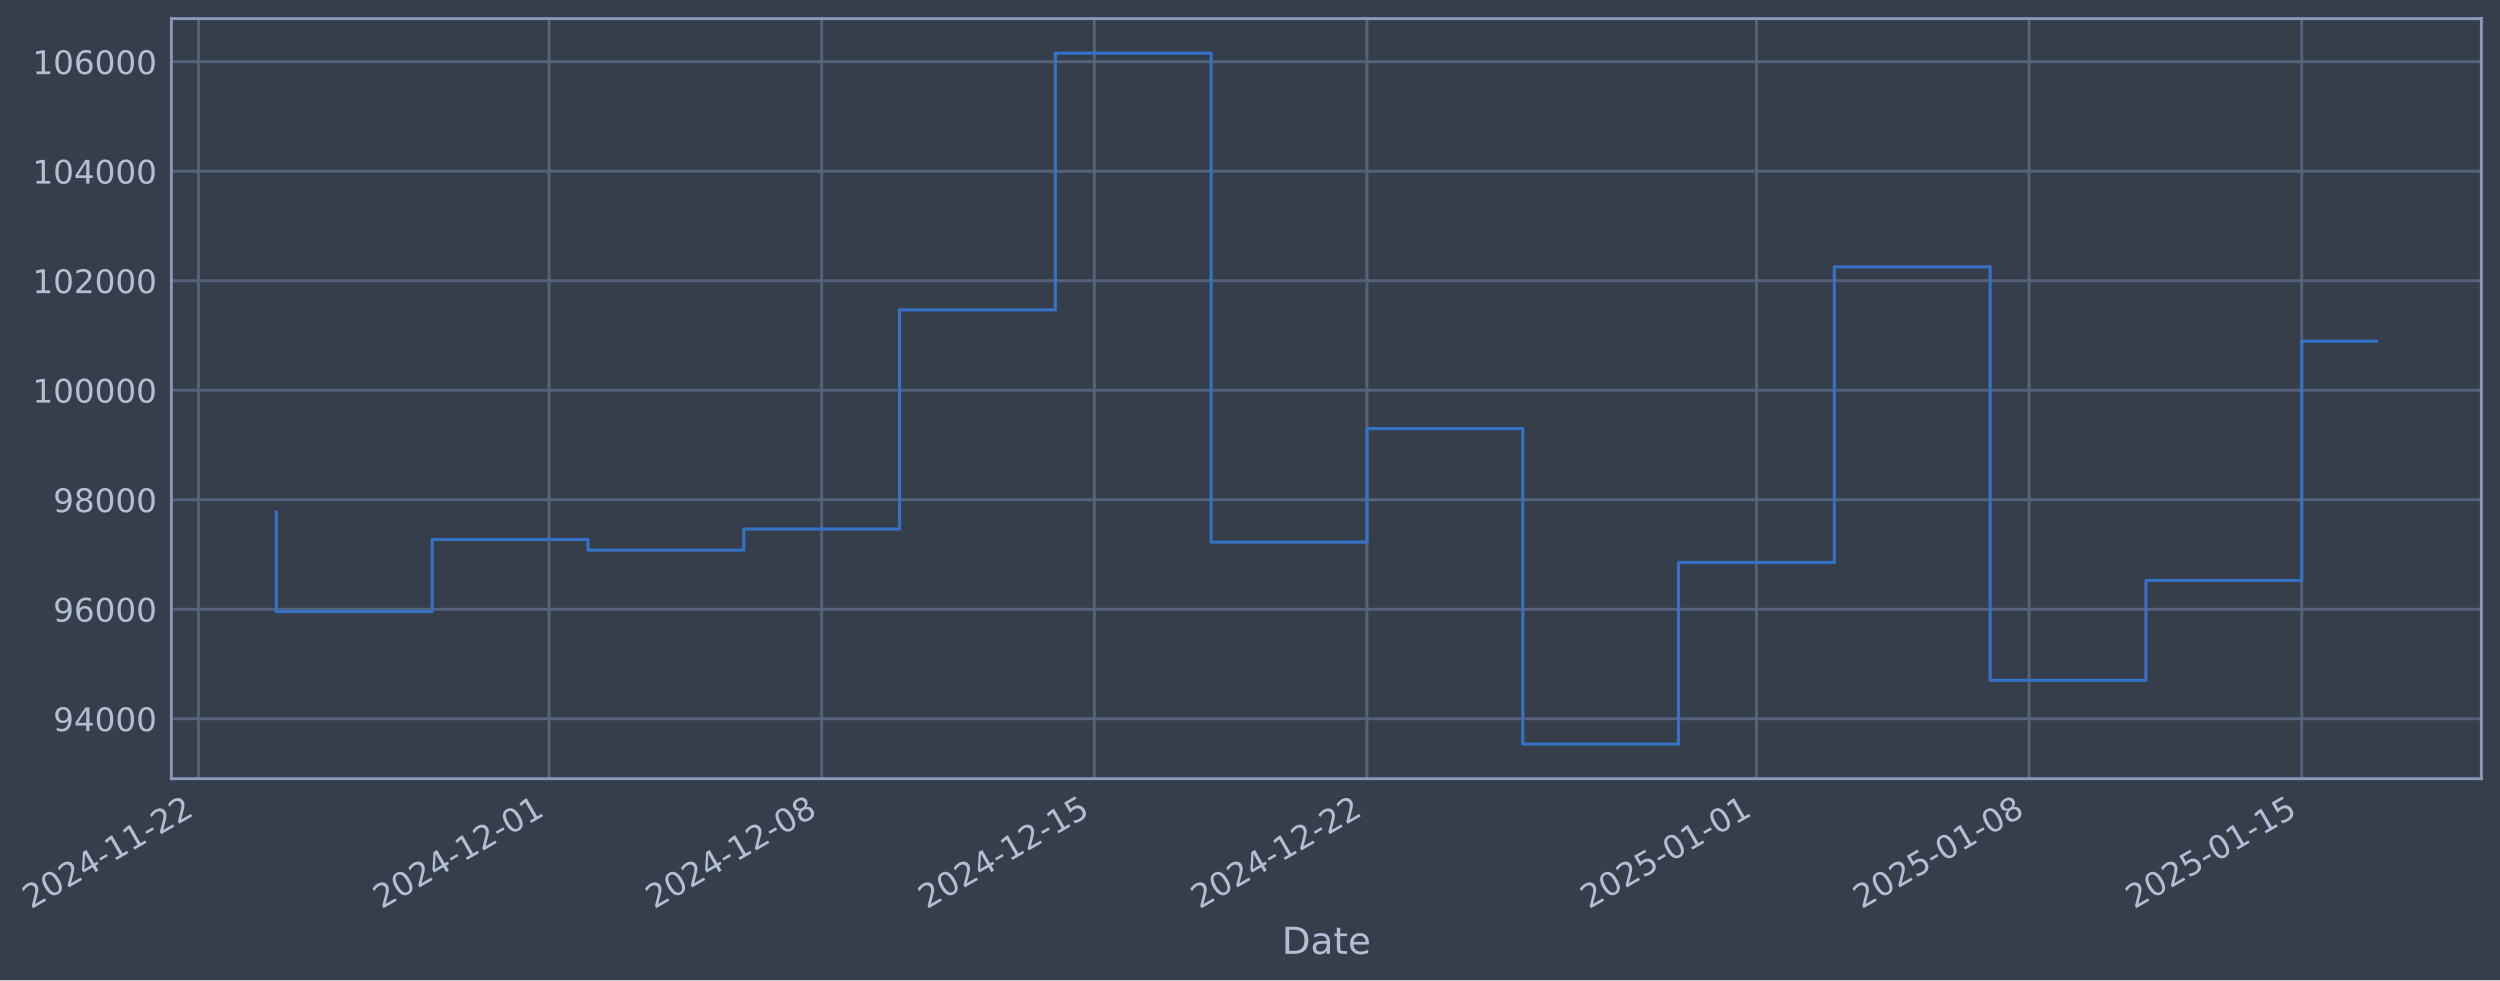
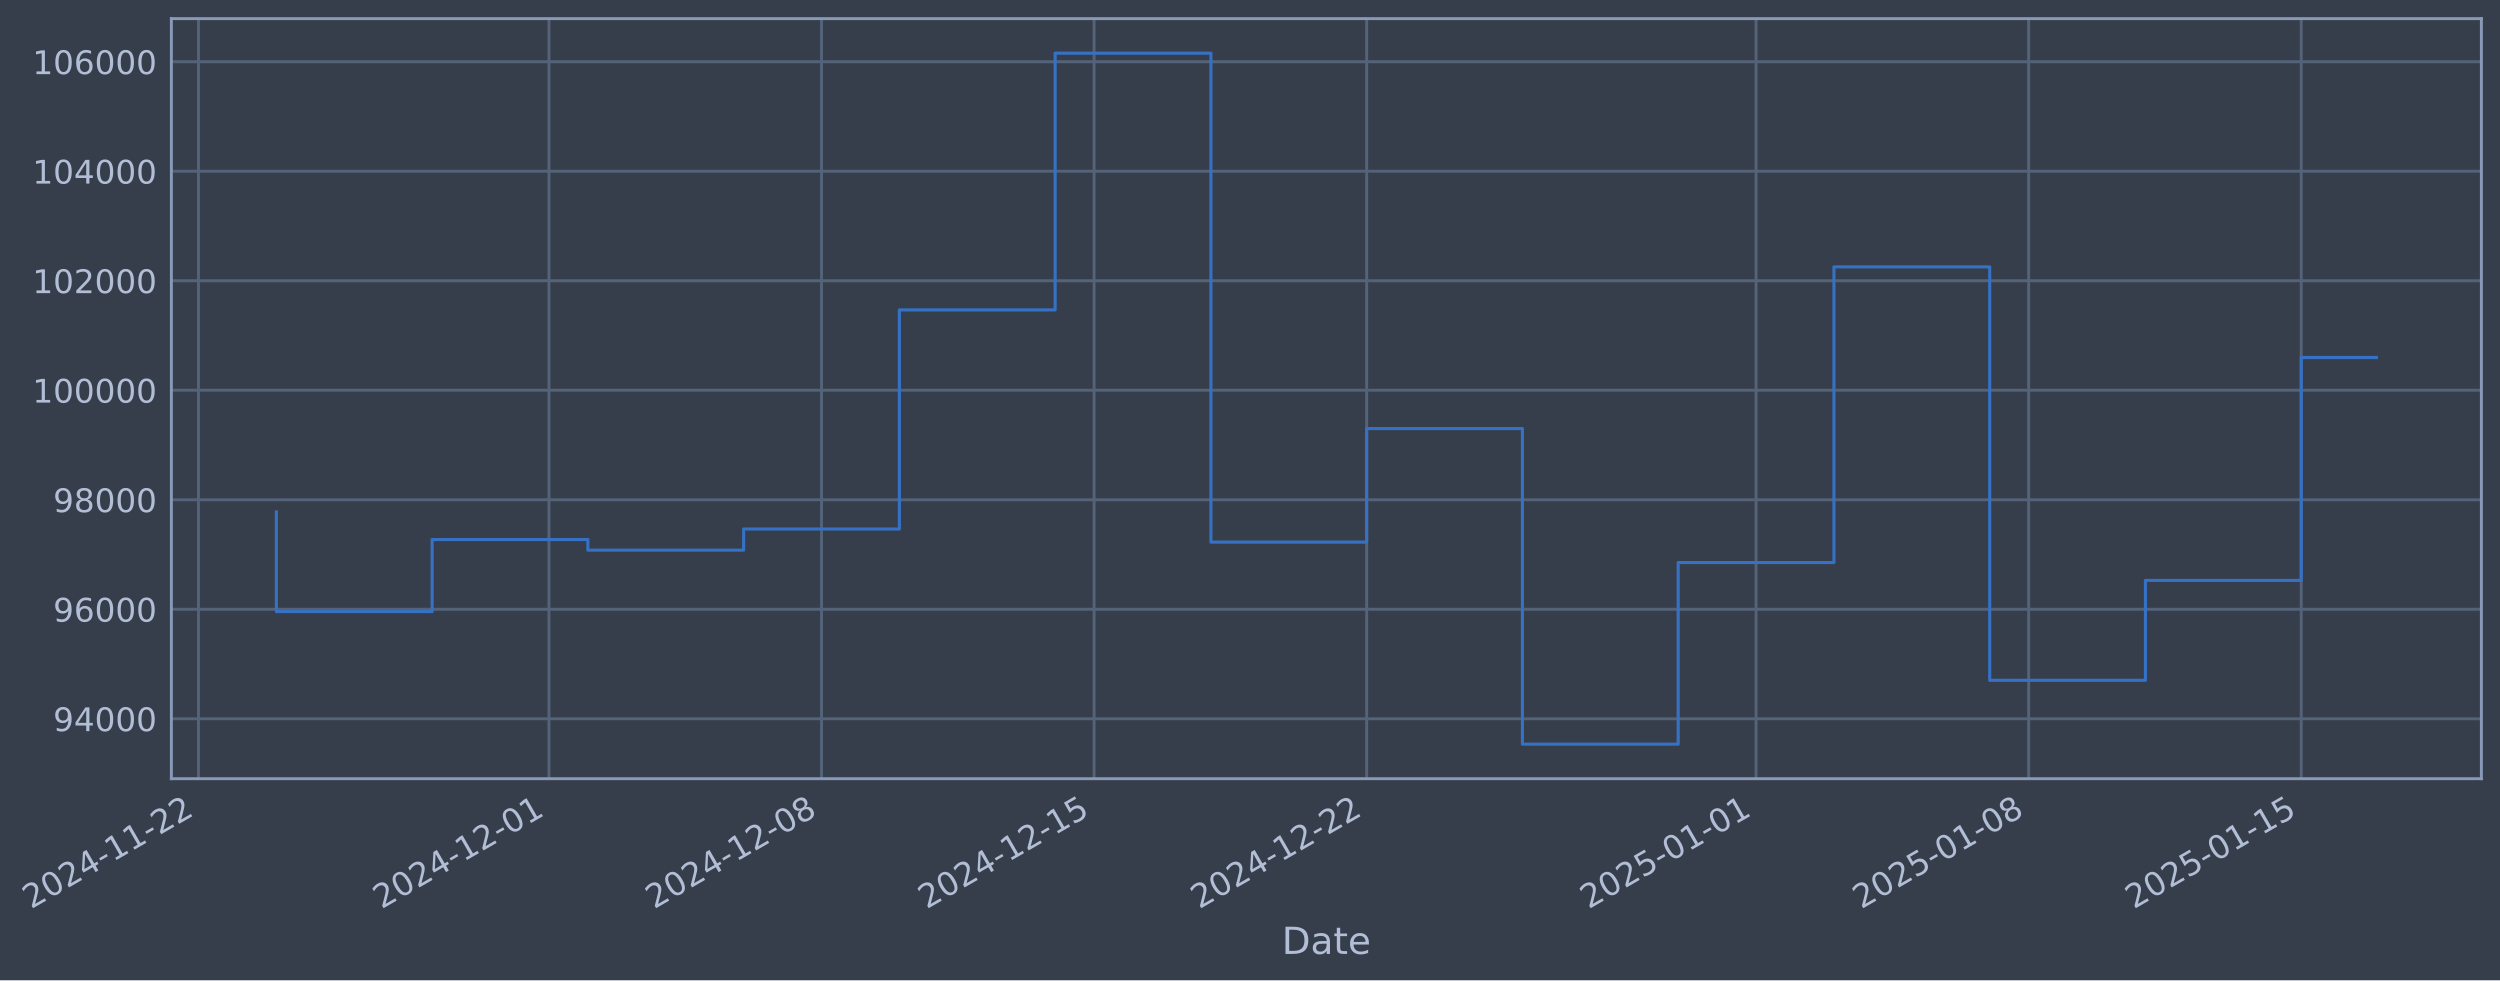
- <svg xmlns="http://www.w3.org/2000/svg" xmlns:xlink="http://www.w3.org/1999/xlink" width="966.238pt" height="378.87pt" viewBox="0 0 966.238 378.87" version="1.1">
+ <svg xmlns="http://www.w3.org/2000/svg" xmlns:xlink="http://www.w3.org/1999/xlink" width="966.23pt" height="378.87pt" viewBox="0 0 966.23 378.87" version="1.1">
  <defs>
    <style type="text/css">*{stroke-linejoin: round; stroke-linecap: butt}</style>
  </defs>
  <g id="figure_1">
    <g id="patch_1">
-       <path d="M 0 378.87  L 966.238 378.87  L 966.238 0  L 0 0  z " style="fill: #373e4b" />
+       <path d="M 0 378.87  L 966.23 378.87  L 966.23 0  L 0 0  z " style="fill: #373e4b" />
    </g>
    <g id="axes_1">
      <g id="patch_2">
-         <path d="M 66.238 300.96  L 959.038 300.96  L 959.038 7.2  L 66.238 7.2  z " style="fill: #373e4b" />
+         <path d="M 66.23 300.96  L 959.03 300.96  L 959.03 7.2  L 66.23 7.2  z " style="fill: #373e4b" />
      </g>
      <g id="matplotlib.axis_1">
        <g id="xtick_1">
          <g id="line2d_1">
-             <path d="M 76.713 300.96  L 76.713 7.2  " clip-path="url(#p2d2ddf0d99)" style="fill: none; stroke: #546379; stroke-width: 1.12; stroke-linecap: square" />
+             <path d="M 76.713 300.96  L 76.713 7.2  " clip-path="url(#p3dd4954baf)" style="fill: none; stroke: #546379; stroke-width: 1.12; stroke-linecap: square" />
          </g>
          <g id="line2d_2" />
          <g id="text_1">
            <g style="fill: #b1bed6" transform="translate(11.98702 351.4642) rotate(-30) scale(0.126 -0.126)">
              <defs>
                <path id="DejaVuSans-32" d="M 1228 531  L 3431 531  L 3431 0  L 469 0  L 469 531  Q 828 903 1448 1529  Q 2069 2156 2228 2338  Q 2531 2678 2651 2914  Q 2772 3150 2772 3378  Q 2772 3750 2511 3984  Q 2250 4219 1831 4219  Q 1534 4219 1204 4116  Q 875 4013 500 3803  L 500 4441  Q 881 4594 1212 4672  Q 1544 4750 1819 4750  Q 2544 4750 2975 4387  Q 3406 4025 3406 3419  Q 3406 3131 3298 2873  Q 3191 2616 2906 2266  Q 2828 2175 2409 1742  Q 1991 1309 1228 531  z " transform="scale(0.015625)" />
                <path id="DejaVuSans-30" d="M 2034 4250  Q 1547 4250 1301 3770  Q 1056 3291 1056 2328  Q 1056 1369 1301 889  Q 1547 409 2034 409  Q 2525 409 2770 889  Q 3016 1369 3016 2328  Q 3016 3291 2770 3770  Q 2525 4250 2034 4250  z M 2034 4750  Q 2819 4750 3233 4129  Q 3647 3509 3647 2328  Q 3647 1150 3233 529  Q 2819 -91 2034 -91  Q 1250 -91 836 529  Q 422 1150 422 2328  Q 422 3509 836 4129  Q 1250 4750 2034 4750  z " transform="scale(0.015625)" />
                <path id="DejaVuSans-34" d="M 2419 4116  L 825 1625  L 2419 1625  L 2419 4116  z M 2253 4666  L 3047 4666  L 3047 1625  L 3713 1625  L 3713 1100  L 3047 1100  L 3047 0  L 2419 0  L 2419 1100  L 313 1100  L 313 1709  L 2253 4666  z " transform="scale(0.015625)" />
                <path id="DejaVuSans-2d" d="M 313 2009  L 1997 2009  L 1997 1497  L 313 1497  L 313 2009  z " transform="scale(0.015625)" />
                <path id="DejaVuSans-31" d="M 794 531  L 1825 531  L 1825 4091  L 703 3866  L 703 4441  L 1819 4666  L 2450 4666  L 2450 531  L 3481 531  L 3481 0  L 794 0  L 794 531  z " transform="scale(0.015625)" />
              </defs>
              <use xlink:href="#DejaVuSans-32" />
              <use xlink:href="#DejaVuSans-30" transform="translate(63.62305 0)" />
              <use xlink:href="#DejaVuSans-32" transform="translate(127.2461 0)" />
              <use xlink:href="#DejaVuSans-34" transform="translate(190.8691 0)" />
              <use xlink:href="#DejaVuSans-2d" transform="translate(254.4922 0)" />
              <use xlink:href="#DejaVuSans-31" transform="translate(290.5762 0)" />
              <use xlink:href="#DejaVuSans-31" transform="translate(354.1992 0)" />
              <use xlink:href="#DejaVuSans-2d" transform="translate(417.8223 0)" />
              <use xlink:href="#DejaVuSans-32" transform="translate(453.9062 0)" />
              <use xlink:href="#DejaVuSans-32" transform="translate(517.5293 0)" />
            </g>
          </g>
        </g>
        <g id="xtick_2">
          <g id="line2d_3">
-             <path d="M 212.194 300.96  L 212.194 7.2  " clip-path="url(#p2d2ddf0d99)" style="fill: none; stroke: #546379; stroke-width: 1.12; stroke-linecap: square" />
+             <path d="M 212.161 300.96  L 212.161 7.2  " clip-path="url(#p3dd4954baf)" style="fill: none; stroke: #546379; stroke-width: 1.12; stroke-linecap: square" />
          </g>
          <g id="line2d_4" />
          <g id="text_2">
-             <g style="fill: #b1bed6" transform="translate(147.4688 351.4642) rotate(-30) scale(0.126 -0.126)">
+             <g style="fill: #b1bed6" transform="translate(147.4351 351.4642) rotate(-30) scale(0.126 -0.126)">
              <use xlink:href="#DejaVuSans-32" />
              <use xlink:href="#DejaVuSans-30" transform="translate(63.62305 0)" />
              <use xlink:href="#DejaVuSans-32" transform="translate(127.2461 0)" />
              <use xlink:href="#DejaVuSans-34" transform="translate(190.8691 0)" />
              <use xlink:href="#DejaVuSans-2d" transform="translate(254.4922 0)" />
              <use xlink:href="#DejaVuSans-31" transform="translate(290.5762 0)" />
              <use xlink:href="#DejaVuSans-32" transform="translate(354.1992 0)" />
              <use xlink:href="#DejaVuSans-2d" transform="translate(417.8223 0)" />
              <use xlink:href="#DejaVuSans-30" transform="translate(453.9062 0)" />
              <use xlink:href="#DejaVuSans-31" transform="translate(517.5293 0)" />
            </g>
          </g>
        </g>
        <g id="xtick_3">
          <g id="line2d_5">
-             <path d="M 317.569 300.96  L 317.569 7.2  " clip-path="url(#p2d2ddf0d99)" style="fill: none; stroke: #546379; stroke-width: 1.12; stroke-linecap: square" />
+             <path d="M 317.509 300.96  L 317.509 7.2  " clip-path="url(#p3dd4954baf)" style="fill: none; stroke: #546379; stroke-width: 1.12; stroke-linecap: square" />
          </g>
          <g id="line2d_6" />
          <g id="text_3">
-             <g style="fill: #b1bed6" transform="translate(252.8436 351.4642) rotate(-30) scale(0.126 -0.126)">
+             <g style="fill: #b1bed6" transform="translate(252.7835 351.4642) rotate(-30) scale(0.126 -0.126)">
              <defs>
                <path id="DejaVuSans-38" d="M 2034 2216  Q 1584 2216 1326 1975  Q 1069 1734 1069 1313  Q 1069 891 1326 650  Q 1584 409 2034 409  Q 2484 409 2743 651  Q 3003 894 3003 1313  Q 3003 1734 2745 1975  Q 2488 2216 2034 2216  z M 1403 2484  Q 997 2584 770 2862  Q 544 3141 544 3541  Q 544 4100 942 4425  Q 1341 4750 2034 4750  Q 2731 4750 3128 4425  Q 3525 4100 3525 3541  Q 3525 3141 3298 2862  Q 3072 2584 2669 2484  Q 3125 2378 3379 2068  Q 3634 1759 3634 1313  Q 3634 634 3220 271  Q 2806 -91 2034 -91  Q 1263 -91 848 271  Q 434 634 434 1313  Q 434 1759 690 2068  Q 947 2378 1403 2484  z M 1172 3481  Q 1172 3119 1398 2916  Q 1625 2713 2034 2713  Q 2441 2713 2670 2916  Q 2900 3119 2900 3481  Q 2900 3844 2670 4047  Q 2441 4250 2034 4250  Q 1625 4250 1398 4047  Q 1172 3844 1172 3481  z " transform="scale(0.015625)" />
              </defs>
              <use xlink:href="#DejaVuSans-32" />
              <use xlink:href="#DejaVuSans-30" transform="translate(63.62305 0)" />
              <use xlink:href="#DejaVuSans-32" transform="translate(127.2461 0)" />
              <use xlink:href="#DejaVuSans-34" transform="translate(190.8691 0)" />
              <use xlink:href="#DejaVuSans-2d" transform="translate(254.4922 0)" />
              <use xlink:href="#DejaVuSans-31" transform="translate(290.5762 0)" />
              <use xlink:href="#DejaVuSans-32" transform="translate(354.1992 0)" />
              <use xlink:href="#DejaVuSans-2d" transform="translate(417.8223 0)" />
              <use xlink:href="#DejaVuSans-30" transform="translate(453.9062 0)" />
              <use xlink:href="#DejaVuSans-38" transform="translate(517.5293 0)" />
            </g>
          </g>
        </g>
        <g id="xtick_4">
          <g id="line2d_7">
-             <path d="M 422.944 300.96  L 422.944 7.2  " clip-path="url(#p2d2ddf0d99)" style="fill: none; stroke: #546379; stroke-width: 1.12; stroke-linecap: square" />
+             <path d="M 422.858 300.96  L 422.858 7.2  " clip-path="url(#p3dd4954baf)" style="fill: none; stroke: #546379; stroke-width: 1.12; stroke-linecap: square" />
          </g>
          <g id="line2d_8" />
          <g id="text_4">
-             <g style="fill: #b1bed6" transform="translate(358.2183 351.4642) rotate(-30) scale(0.126 -0.126)">
+             <g style="fill: #b1bed6" transform="translate(358.132 351.4642) rotate(-30) scale(0.126 -0.126)">
              <defs>
                <path id="DejaVuSans-35" d="M 691 4666  L 3169 4666  L 3169 4134  L 1269 4134  L 1269 2991  Q 1406 3038 1543 3061  Q 1681 3084 1819 3084  Q 2600 3084 3056 2656  Q 3513 2228 3513 1497  Q 3513 744 3044 326  Q 2575 -91 1722 -91  Q 1428 -91 1123 -41  Q 819 9 494 109  L 494 744  Q 775 591 1075 516  Q 1375 441 1709 441  Q 2250 441 2565 725  Q 2881 1009 2881 1497  Q 2881 1984 2565 2268  Q 2250 2553 1709 2553  Q 1456 2553 1204 2497  Q 953 2441 691 2322  L 691 4666  z " transform="scale(0.015625)" />
              </defs>
              <use xlink:href="#DejaVuSans-32" />
              <use xlink:href="#DejaVuSans-30" transform="translate(63.62305 0)" />
              <use xlink:href="#DejaVuSans-32" transform="translate(127.2461 0)" />
              <use xlink:href="#DejaVuSans-34" transform="translate(190.8691 0)" />
              <use xlink:href="#DejaVuSans-2d" transform="translate(254.4922 0)" />
              <use xlink:href="#DejaVuSans-31" transform="translate(290.5762 0)" />
              <use xlink:href="#DejaVuSans-32" transform="translate(354.1992 0)" />
              <use xlink:href="#DejaVuSans-2d" transform="translate(417.8223 0)" />
              <use xlink:href="#DejaVuSans-31" transform="translate(453.9062 0)" />
              <use xlink:href="#DejaVuSans-35" transform="translate(517.5293 0)" />
            </g>
          </g>
        </g>
        <g id="xtick_5">
          <g id="line2d_9">
-             <path d="M 528.319 300.96  L 528.319 7.2  " clip-path="url(#p2d2ddf0d99)" style="fill: none; stroke: #546379; stroke-width: 1.12; stroke-linecap: square" />
+             <path d="M 528.206 300.96  L 528.206 7.2  " clip-path="url(#p3dd4954baf)" style="fill: none; stroke: #546379; stroke-width: 1.12; stroke-linecap: square" />
          </g>
          <g id="line2d_10" />
          <g id="text_5">
-             <g style="fill: #b1bed6" transform="translate(463.593 351.4642) rotate(-30) scale(0.126 -0.126)">
+             <g style="fill: #b1bed6" transform="translate(463.4805 351.4642) rotate(-30) scale(0.126 -0.126)">
              <use xlink:href="#DejaVuSans-32" />
              <use xlink:href="#DejaVuSans-30" transform="translate(63.62305 0)" />
              <use xlink:href="#DejaVuSans-32" transform="translate(127.2461 0)" />
              <use xlink:href="#DejaVuSans-34" transform="translate(190.8691 0)" />
              <use xlink:href="#DejaVuSans-2d" transform="translate(254.4922 0)" />
              <use xlink:href="#DejaVuSans-31" transform="translate(290.5762 0)" />
              <use xlink:href="#DejaVuSans-32" transform="translate(354.1992 0)" />
              <use xlink:href="#DejaVuSans-2d" transform="translate(417.8223 0)" />
              <use xlink:href="#DejaVuSans-32" transform="translate(453.9062 0)" />
              <use xlink:href="#DejaVuSans-32" transform="translate(517.5293 0)" />
            </g>
          </g>
        </g>
        <g id="xtick_6">
          <g id="line2d_11">
-             <path d="M 678.854 300.96  L 678.854 7.2  " clip-path="url(#p2d2ddf0d99)" style="fill: none; stroke: #546379; stroke-width: 1.12; stroke-linecap: square" />
+             <path d="M 678.704 300.96  L 678.704 7.2  " clip-path="url(#p3dd4954baf)" style="fill: none; stroke: #546379; stroke-width: 1.12; stroke-linecap: square" />
          </g>
          <g id="line2d_12" />
          <g id="text_6">
-             <g style="fill: #b1bed6" transform="translate(614.1284 351.4642) rotate(-30) scale(0.126 -0.126)">
+             <g style="fill: #b1bed6" transform="translate(613.9783 351.4642) rotate(-30) scale(0.126 -0.126)">
              <use xlink:href="#DejaVuSans-32" />
              <use xlink:href="#DejaVuSans-30" transform="translate(63.62305 0)" />
              <use xlink:href="#DejaVuSans-32" transform="translate(127.2461 0)" />
              <use xlink:href="#DejaVuSans-35" transform="translate(190.8691 0)" />
              <use xlink:href="#DejaVuSans-2d" transform="translate(254.4922 0)" />
              <use xlink:href="#DejaVuSans-30" transform="translate(290.5762 0)" />
              <use xlink:href="#DejaVuSans-31" transform="translate(354.1992 0)" />
              <use xlink:href="#DejaVuSans-2d" transform="translate(417.8223 0)" />
              <use xlink:href="#DejaVuSans-30" transform="translate(453.9062 0)" />
              <use xlink:href="#DejaVuSans-31" transform="translate(517.5293 0)" />
            </g>
          </g>
        </g>
        <g id="xtick_7">
          <g id="line2d_13">
-             <path d="M 784.229 300.96  L 784.229 7.2  " clip-path="url(#p2d2ddf0d99)" style="fill: none; stroke: #546379; stroke-width: 1.12; stroke-linecap: square" />
+             <path d="M 784.052 300.96  L 784.052 7.2  " clip-path="url(#p3dd4954baf)" style="fill: none; stroke: #546379; stroke-width: 1.12; stroke-linecap: square" />
          </g>
          <g id="line2d_14" />
          <g id="text_7">
-             <g style="fill: #b1bed6" transform="translate(719.5031 351.4642) rotate(-30) scale(0.126 -0.126)">
+             <g style="fill: #b1bed6" transform="translate(719.3268 351.4642) rotate(-30) scale(0.126 -0.126)">
              <use xlink:href="#DejaVuSans-32" />
              <use xlink:href="#DejaVuSans-30" transform="translate(63.62305 0)" />
              <use xlink:href="#DejaVuSans-32" transform="translate(127.2461 0)" />
              <use xlink:href="#DejaVuSans-35" transform="translate(190.8691 0)" />
              <use xlink:href="#DejaVuSans-2d" transform="translate(254.4922 0)" />
              <use xlink:href="#DejaVuSans-30" transform="translate(290.5762 0)" />
              <use xlink:href="#DejaVuSans-31" transform="translate(354.1992 0)" />
              <use xlink:href="#DejaVuSans-2d" transform="translate(417.8223 0)" />
              <use xlink:href="#DejaVuSans-30" transform="translate(453.9062 0)" />
              <use xlink:href="#DejaVuSans-38" transform="translate(517.5293 0)" />
            </g>
          </g>
        </g>
        <g id="xtick_8">
          <g id="line2d_15">
-             <path d="M 889.603 300.96  L 889.603 7.2  " clip-path="url(#p2d2ddf0d99)" style="fill: none; stroke: #546379; stroke-width: 1.12; stroke-linecap: square" />
+             <path d="M 889.401 300.96  L 889.401 7.2  " clip-path="url(#p3dd4954baf)" style="fill: none; stroke: #546379; stroke-width: 1.12; stroke-linecap: square" />
          </g>
          <g id="line2d_16" />
          <g id="text_8">
-             <g style="fill: #b1bed6" transform="translate(824.8778 351.4642) rotate(-30) scale(0.126 -0.126)">
+             <g style="fill: #b1bed6" transform="translate(824.6753 351.4642) rotate(-30) scale(0.126 -0.126)">
              <use xlink:href="#DejaVuSans-32" />
              <use xlink:href="#DejaVuSans-30" transform="translate(63.62305 0)" />
              <use xlink:href="#DejaVuSans-32" transform="translate(127.2461 0)" />
              <use xlink:href="#DejaVuSans-35" transform="translate(190.8691 0)" />
              <use xlink:href="#DejaVuSans-2d" transform="translate(254.4922 0)" />
              <use xlink:href="#DejaVuSans-30" transform="translate(290.5762 0)" />
              <use xlink:href="#DejaVuSans-31" transform="translate(354.1992 0)" />
              <use xlink:href="#DejaVuSans-2d" transform="translate(417.8223 0)" />
              <use xlink:href="#DejaVuSans-31" transform="translate(453.9062 0)" />
              <use xlink:href="#DejaVuSans-35" transform="translate(517.5293 0)" />
            </g>
          </g>
        </g>
        <g id="text_9">
-           <g style="fill: #b1bed6" transform="translate(495.4286 368.6753) scale(0.144 -0.144)">
+           <g style="fill: #b1bed6" transform="translate(495.4211 368.6753) scale(0.144 -0.144)">
            <defs>
              <path id="DejaVuSans-44" d="M 1259 4147  L 1259 519  L 2022 519  Q 2988 519 3436 956  Q 3884 1394 3884 2338  Q 3884 3275 3436 3711  Q 2988 4147 2022 4147  L 1259 4147  z M 628 4666  L 1925 4666  Q 3281 4666 3915 4102  Q 4550 3538 4550 2338  Q 4550 1131 3912 565  Q 3275 0 1925 0  L 628 0  L 628 4666  z " transform="scale(0.015625)" />
              <path id="DejaVuSans-61" d="M 2194 1759  Q 1497 1759 1228 1600  Q 959 1441 959 1056  Q 959 750 1161 570  Q 1363 391 1709 391  Q 2188 391 2477 730  Q 2766 1069 2766 1631  L 2766 1759  L 2194 1759  z M 3341 1997  L 3341 0  L 2766 0  L 2766 531  Q 2569 213 2275 61  Q 1981 -91 1556 -91  Q 1019 -91 701 211  Q 384 513 384 1019  Q 384 1609 779 1909  Q 1175 2209 1959 2209  L 2766 2209  L 2766 2266  Q 2766 2663 2505 2880  Q 2244 3097 1772 3097  Q 1472 3097 1187 3025  Q 903 2953 641 2809  L 641 3341  Q 956 3463 1253 3523  Q 1550 3584 1831 3584  Q 2591 3584 2966 3190  Q 3341 2797 3341 1997  z " transform="scale(0.015625)" />
              <path id="DejaVuSans-74" d="M 1172 4494  L 1172 3500  L 2356 3500  L 2356 3053  L 1172 3053  L 1172 1153  Q 1172 725 1289 603  Q 1406 481 1766 481  L 2356 481  L 2356 0  L 1766 0  Q 1100 0 847 248  Q 594 497 594 1153  L 594 3053  L 172 3053  L 172 3500  L 594 3500  L 594 4494  L 1172 4494  z " transform="scale(0.015625)" />
              <path id="DejaVuSans-65" d="M 3597 1894  L 3597 1613  L 953 1613  Q 991 1019 1311 708  Q 1631 397 2203 397  Q 2534 397 2845 478  Q 3156 559 3463 722  L 3463 178  Q 3153 47 2828 -22  Q 2503 -91 2169 -91  Q 1331 -91 842 396  Q 353 884 353 1716  Q 353 2575 817 3079  Q 1281 3584 2069 3584  Q 2775 3584 3186 3129  Q 3597 2675 3597 1894  z M 3022 2063  Q 3016 2534 2758 2815  Q 2500 3097 2075 3097  Q 1594 3097 1305 2825  Q 1016 2553 972 2059  L 3022 2063  z " transform="scale(0.015625)" />
            </defs>
            <use xlink:href="#DejaVuSans-44" />
            <use xlink:href="#DejaVuSans-61" transform="translate(77.00195 0)" />
            <use xlink:href="#DejaVuSans-74" transform="translate(138.2812 0)" />
            <use xlink:href="#DejaVuSans-65" transform="translate(177.4902 0)" />
          </g>
        </g>
      </g>
      <g id="matplotlib.axis_2">
        <g id="ytick_1">
          <g id="line2d_17">
-             <path d="M 66.238 277.797  L 959.038 277.797  " clip-path="url(#p2d2ddf0d99)" style="fill: none; stroke: #546379; stroke-width: 1.12; stroke-linecap: square" />
+             <path d="M 66.23 277.797  L 959.03 277.797  " clip-path="url(#p3dd4954baf)" style="fill: none; stroke: #546379; stroke-width: 1.12; stroke-linecap: square" />
          </g>
          <g id="line2d_18" />
          <g id="text_10">
-             <g style="fill: #b1bed6" transform="translate(20.55402 282.5841) scale(0.126 -0.126)">
+             <g style="fill: #b1bed6" transform="translate(20.54652 282.5841) scale(0.126 -0.126)">
              <defs>
                <path id="DejaVuSans-39" d="M 703 97  L 703 672  Q 941 559 1184 500  Q 1428 441 1663 441  Q 2288 441 2617 861  Q 2947 1281 2994 2138  Q 2813 1869 2534 1725  Q 2256 1581 1919 1581  Q 1219 1581 811 2004  Q 403 2428 403 3163  Q 403 3881 828 4315  Q 1253 4750 1959 4750  Q 2769 4750 3195 4129  Q 3622 3509 3622 2328  Q 3622 1225 3098 567  Q 2575 -91 1691 -91  Q 1453 -91 1209 -44  Q 966 3 703 97  z M 1959 2075  Q 2384 2075 2632 2365  Q 2881 2656 2881 3163  Q 2881 3666 2632 3958  Q 2384 4250 1959 4250  Q 1534 4250 1286 3958  Q 1038 3666 1038 3163  Q 1038 2656 1286 2365  Q 1534 2075 1959 2075  z " transform="scale(0.015625)" />
              </defs>
              <use xlink:href="#DejaVuSans-39" />
              <use xlink:href="#DejaVuSans-34" transform="translate(63.62305 0)" />
              <use xlink:href="#DejaVuSans-30" transform="translate(127.2461 0)" />
              <use xlink:href="#DejaVuSans-30" transform="translate(190.8691 0)" />
              <use xlink:href="#DejaVuSans-30" transform="translate(254.4922 0)" />
            </g>
          </g>
        </g>
        <g id="ytick_2">
          <g id="line2d_19">
-             <path d="M 66.238 235.473  L 959.038 235.473  " clip-path="url(#p2d2ddf0d99)" style="fill: none; stroke: #546379; stroke-width: 1.12; stroke-linecap: square" />
+             <path d="M 66.23 235.473  L 959.03 235.473  " clip-path="url(#p3dd4954baf)" style="fill: none; stroke: #546379; stroke-width: 1.12; stroke-linecap: square" />
          </g>
          <g id="line2d_20" />
          <g id="text_11">
-             <g style="fill: #b1bed6" transform="translate(20.55402 240.2602) scale(0.126 -0.126)">
+             <g style="fill: #b1bed6" transform="translate(20.54652 240.2602) scale(0.126 -0.126)">
              <defs>
                <path id="DejaVuSans-36" d="M 2113 2584  Q 1688 2584 1439 2293  Q 1191 2003 1191 1497  Q 1191 994 1439 701  Q 1688 409 2113 409  Q 2538 409 2786 701  Q 3034 994 3034 1497  Q 3034 2003 2786 2293  Q 2538 2584 2113 2584  z M 3366 4563  L 3366 3988  Q 3128 4100 2886 4159  Q 2644 4219 2406 4219  Q 1781 4219 1451 3797  Q 1122 3375 1075 2522  Q 1259 2794 1537 2939  Q 1816 3084 2150 3084  Q 2853 3084 3261 2657  Q 3669 2231 3669 1497  Q 3669 778 3244 343  Q 2819 -91 2113 -91  Q 1303 -91 875 529  Q 447 1150 447 2328  Q 447 3434 972 4092  Q 1497 4750 2381 4750  Q 2619 4750 2861 4703  Q 3103 4656 3366 4563  z " transform="scale(0.015625)" />
              </defs>
              <use xlink:href="#DejaVuSans-39" />
              <use xlink:href="#DejaVuSans-36" transform="translate(63.62305 0)" />
              <use xlink:href="#DejaVuSans-30" transform="translate(127.2461 0)" />
              <use xlink:href="#DejaVuSans-30" transform="translate(190.8691 0)" />
              <use xlink:href="#DejaVuSans-30" transform="translate(254.4922 0)" />
            </g>
          </g>
        </g>
        <g id="ytick_3">
          <g id="line2d_21">
-             <path d="M 66.238 193.149  L 959.038 193.149  " clip-path="url(#p2d2ddf0d99)" style="fill: none; stroke: #546379; stroke-width: 1.12; stroke-linecap: square" />
+             <path d="M 66.23 193.149  L 959.03 193.149  " clip-path="url(#p3dd4954baf)" style="fill: none; stroke: #546379; stroke-width: 1.12; stroke-linecap: square" />
          </g>
          <g id="line2d_22" />
          <g id="text_12">
-             <g style="fill: #b1bed6" transform="translate(20.55402 197.9364) scale(0.126 -0.126)">
+             <g style="fill: #b1bed6" transform="translate(20.54652 197.9364) scale(0.126 -0.126)">
              <use xlink:href="#DejaVuSans-39" />
              <use xlink:href="#DejaVuSans-38" transform="translate(63.62305 0)" />
              <use xlink:href="#DejaVuSans-30" transform="translate(127.2461 0)" />
              <use xlink:href="#DejaVuSans-30" transform="translate(190.8691 0)" />
              <use xlink:href="#DejaVuSans-30" transform="translate(254.4922 0)" />
            </g>
          </g>
        </g>
        <g id="ytick_4">
          <g id="line2d_23">
-             <path d="M 66.238 150.826  L 959.038 150.826  " clip-path="url(#p2d2ddf0d99)" style="fill: none; stroke: #546379; stroke-width: 1.12; stroke-linecap: square" />
+             <path d="M 66.23 150.826  L 959.03 150.826  " clip-path="url(#p3dd4954baf)" style="fill: none; stroke: #546379; stroke-width: 1.12; stroke-linecap: square" />
          </g>
          <g id="line2d_24" />
          <g id="text_13">
-             <g style="fill: #b1bed6" transform="translate(12.53727 155.6126) scale(0.126 -0.126)">
+             <g style="fill: #b1bed6" transform="translate(12.52977 155.6126) scale(0.126 -0.126)">
              <use xlink:href="#DejaVuSans-31" />
              <use xlink:href="#DejaVuSans-30" transform="translate(63.62305 0)" />
              <use xlink:href="#DejaVuSans-30" transform="translate(127.2461 0)" />
              <use xlink:href="#DejaVuSans-30" transform="translate(190.8691 0)" />
              <use xlink:href="#DejaVuSans-30" transform="translate(254.4922 0)" />
              <use xlink:href="#DejaVuSans-30" transform="translate(318.1152 0)" />
            </g>
          </g>
        </g>
        <g id="ytick_5">
          <g id="line2d_25">
-             <path d="M 66.238 108.502  L 959.038 108.502  " clip-path="url(#p2d2ddf0d99)" style="fill: none; stroke: #546379; stroke-width: 1.12; stroke-linecap: square" />
+             <path d="M 66.23 108.502  L 959.03 108.502  " clip-path="url(#p3dd4954baf)" style="fill: none; stroke: #546379; stroke-width: 1.12; stroke-linecap: square" />
          </g>
          <g id="line2d_26" />
          <g id="text_14">
-             <g style="fill: #b1bed6" transform="translate(12.53727 113.2888) scale(0.126 -0.126)">
+             <g style="fill: #b1bed6" transform="translate(12.52977 113.2888) scale(0.126 -0.126)">
              <use xlink:href="#DejaVuSans-31" />
              <use xlink:href="#DejaVuSans-30" transform="translate(63.62305 0)" />
              <use xlink:href="#DejaVuSans-32" transform="translate(127.2461 0)" />
              <use xlink:href="#DejaVuSans-30" transform="translate(190.8691 0)" />
              <use xlink:href="#DejaVuSans-30" transform="translate(254.4922 0)" />
              <use xlink:href="#DejaVuSans-30" transform="translate(318.1152 0)" />
            </g>
          </g>
        </g>
        <g id="ytick_6">
          <g id="line2d_27">
-             <path d="M 66.238 66.178  L 959.038 66.178  " clip-path="url(#p2d2ddf0d99)" style="fill: none; stroke: #546379; stroke-width: 1.12; stroke-linecap: square" />
+             <path d="M 66.23 66.178  L 959.03 66.178  " clip-path="url(#p3dd4954baf)" style="fill: none; stroke: #546379; stroke-width: 1.12; stroke-linecap: square" />
          </g>
          <g id="line2d_28" />
          <g id="text_15">
-             <g style="fill: #b1bed6" transform="translate(12.53727 70.96502) scale(0.126 -0.126)">
+             <g style="fill: #b1bed6" transform="translate(12.52977 70.96502) scale(0.126 -0.126)">
              <use xlink:href="#DejaVuSans-31" />
              <use xlink:href="#DejaVuSans-30" transform="translate(63.62305 0)" />
              <use xlink:href="#DejaVuSans-34" transform="translate(127.2461 0)" />
              <use xlink:href="#DejaVuSans-30" transform="translate(190.8691 0)" />
              <use xlink:href="#DejaVuSans-30" transform="translate(254.4922 0)" />
              <use xlink:href="#DejaVuSans-30" transform="translate(318.1152 0)" />
            </g>
          </g>
        </g>
        <g id="ytick_7">
          <g id="line2d_29">
-             <path d="M 66.238 23.854  L 959.038 23.854  " clip-path="url(#p2d2ddf0d99)" style="fill: none; stroke: #546379; stroke-width: 1.12; stroke-linecap: square" />
+             <path d="M 66.23 23.854  L 959.03 23.854  " clip-path="url(#p3dd4954baf)" style="fill: none; stroke: #546379; stroke-width: 1.12; stroke-linecap: square" />
          </g>
          <g id="line2d_30" />
          <g id="text_16">
-             <g style="fill: #b1bed6" transform="translate(12.53727 28.64121) scale(0.126 -0.126)">
+             <g style="fill: #b1bed6" transform="translate(12.52977 28.64121) scale(0.126 -0.126)">
              <use xlink:href="#DejaVuSans-31" />
              <use xlink:href="#DejaVuSans-30" transform="translate(63.62305 0)" />
              <use xlink:href="#DejaVuSans-36" transform="translate(127.2461 0)" />
              <use xlink:href="#DejaVuSans-30" transform="translate(190.8691 0)" />
              <use xlink:href="#DejaVuSans-30" transform="translate(254.4922 0)" />
              <use xlink:href="#DejaVuSans-30" transform="translate(318.1152 0)" />
            </g>
          </g>
        </g>
      </g>
      <g id="line2d_31">
-         <path d="M 106.82 197.87  L 106.82 236.383  L 167.034 236.383  L 167.034 208.521  L 227.248 208.521  L 227.248 212.628  L 287.462 212.628  L 287.462 204.459  L 347.676 204.459  L 347.676 119.77  L 407.89 119.77  L 407.89 20.553  L 468.104 20.553  L 468.104 209.517  L 528.319 209.517  L 528.319 165.636  L 588.533 165.636  L 588.533 287.607  L 648.747 287.607  L 648.747 217.409  L 708.961 217.409  L 708.961 103.141  L 769.175 103.141  L 769.175 262.927  L 829.389 262.927  L 829.389 224.318  L 889.603 224.318  L 889.603 131.857  L 918.456 131.857  " clip-path="url(#p2d2ddf0d99)" style="fill: none; stroke: #3572c6; stroke-width: 1.2; stroke-linecap: square" />
+         <path d="M 106.812 197.87  L 106.812 236.383  L 167.011 236.383  L 167.011 208.521  L 227.21 208.521  L 227.21 212.628  L 287.409 212.628  L 287.409 204.459  L 347.609 204.459  L 347.609 119.77  L 407.808 119.77  L 407.808 20.553  L 468.007 20.553  L 468.007 209.517  L 528.206 209.517  L 528.206 165.636  L 588.405 165.636  L 588.405 287.607  L 648.604 287.607  L 648.604 217.409  L 708.803 217.409  L 708.803 103.141  L 769.003 103.141  L 769.003 262.927  L 829.202 262.927  L 829.202 224.318  L 889.401 224.318  L 889.401 138.168  L 918.448 138.168  " clip-path="url(#p3dd4954baf)" style="fill: none; stroke: #3572c6; stroke-width: 1.2; stroke-linecap: square" />
      </g>
      <g id="patch_3">
-         <path d="M 66.238 300.96  L 66.238 7.2  " style="fill: none; stroke: #899ab8; stroke-width: 1.12; stroke-linejoin: miter; stroke-linecap: square" />
+         <path d="M 66.23 300.96  L 66.23 7.2  " style="fill: none; stroke: #899ab8; stroke-width: 1.12; stroke-linejoin: miter; stroke-linecap: square" />
      </g>
      <g id="patch_4">
-         <path d="M 959.038 300.96  L 959.038 7.2  " style="fill: none; stroke: #899ab8; stroke-width: 1.12; stroke-linejoin: miter; stroke-linecap: square" />
+         <path d="M 959.03 300.96  L 959.03 7.2  " style="fill: none; stroke: #899ab8; stroke-width: 1.12; stroke-linejoin: miter; stroke-linecap: square" />
      </g>
      <g id="patch_5">
-         <path d="M 66.238 300.96  L 959.038 300.96  " style="fill: none; stroke: #899ab8; stroke-width: 1.12; stroke-linejoin: miter; stroke-linecap: square" />
+         <path d="M 66.23 300.96  L 959.03 300.96  " style="fill: none; stroke: #899ab8; stroke-width: 1.12; stroke-linejoin: miter; stroke-linecap: square" />
      </g>
      <g id="patch_6">
-         <path d="M 66.238 7.2  L 959.038 7.2  " style="fill: none; stroke: #899ab8; stroke-width: 1.12; stroke-linejoin: miter; stroke-linecap: square" />
+         <path d="M 66.23 7.2  L 959.03 7.2  " style="fill: none; stroke: #899ab8; stroke-width: 1.12; stroke-linejoin: miter; stroke-linecap: square" />
      </g>
    </g>
  </g>
  <defs>
-     <clipPath id="p2d2ddf0d99">
-       <rect x="66.238" y="7.2" width="892.8" height="293.76" />
+     <clipPath id="p3dd4954baf">
+       <rect x="66.23" y="7.2" width="892.8" height="293.76" />
    </clipPath>
  </defs>
</svg>
